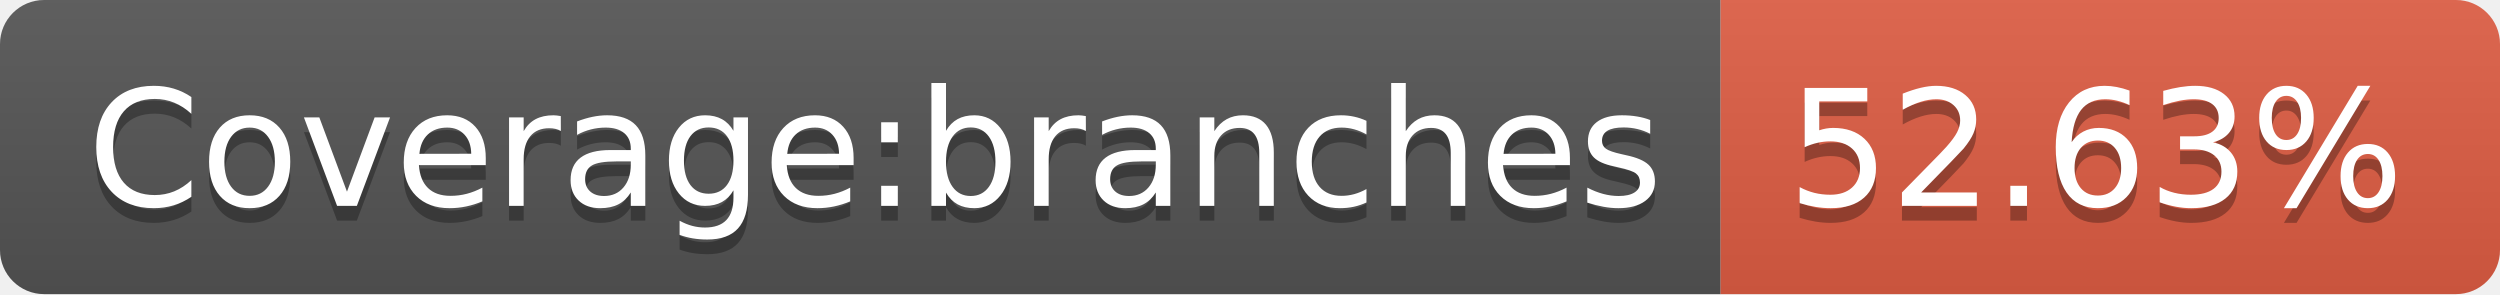
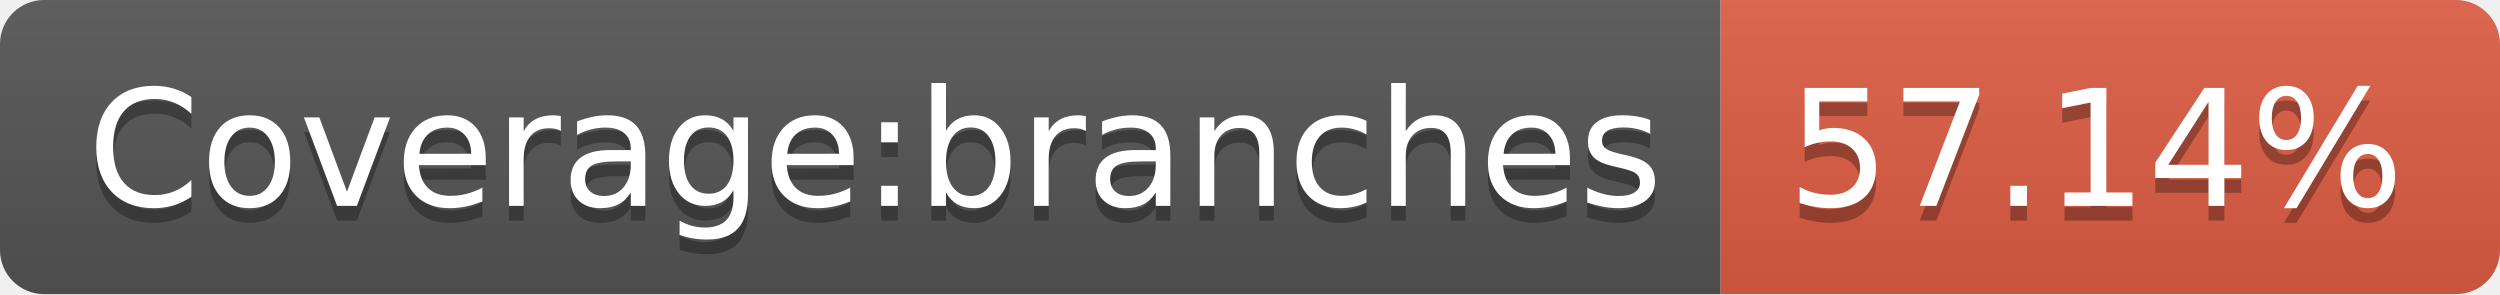
- <svg xmlns="http://www.w3.org/2000/svg" width="170" height="20" role="img" aria-label="Coverage:branches: 52.63%">
+ <svg xmlns="http://www.w3.org/2000/svg" width="170" height="20" role="img" aria-label="Coverage:branches: 57.14%">
  <linearGradient id="s" x2="0" y2="100%">
    <stop offset="0" stop-color="#bbb" stop-opacity=".1" />
    <stop offset="1" stop-opacity=".1" />
  </linearGradient>
  <clipPath id="r">
    <rect width="170" height="20" rx="3" fill="#fff" />
  </clipPath>
  <g clip-path="url(#r)">
    <rect width="117" height="20" fill="#555" />
    <rect x="117" width="53" height="20" fill="#e05d44" />
    <rect width="170" height="20" fill="url(#s)" />
  </g>
  <g fill="#fff" text-anchor="middle" font-family="Verdana,Geneva,DejaVu Sans,sans-serif" text-rendering="geometricPrecision" font-size="110">
    <text aria-hidden="true" x="595" y="150" fill="#010101" fill-opacity=".3" transform="scale(.1)" textLength="1070">Coverage:branches</text>
    <text x="595" y="140" transform="scale(.1)" fill="#fff" textLength="1070">Coverage:branches</text>
-     <text aria-hidden="true" x="1425" y="150" fill="#010101" fill-opacity=".3" transform="scale(.1)" textLength="430">52.63%</text>
-     <text x="1425" y="140" transform="scale(.1)" fill="#fff" textLength="430">52.63%</text>
+     <text aria-hidden="true" x="1425" y="150" fill="#010101" fill-opacity=".3" transform="scale(.1)" textLength="430">57.14%</text>
+     <text x="1425" y="140" transform="scale(.1)" fill="#fff" textLength="430">57.14%</text>
  </g>
</svg>
